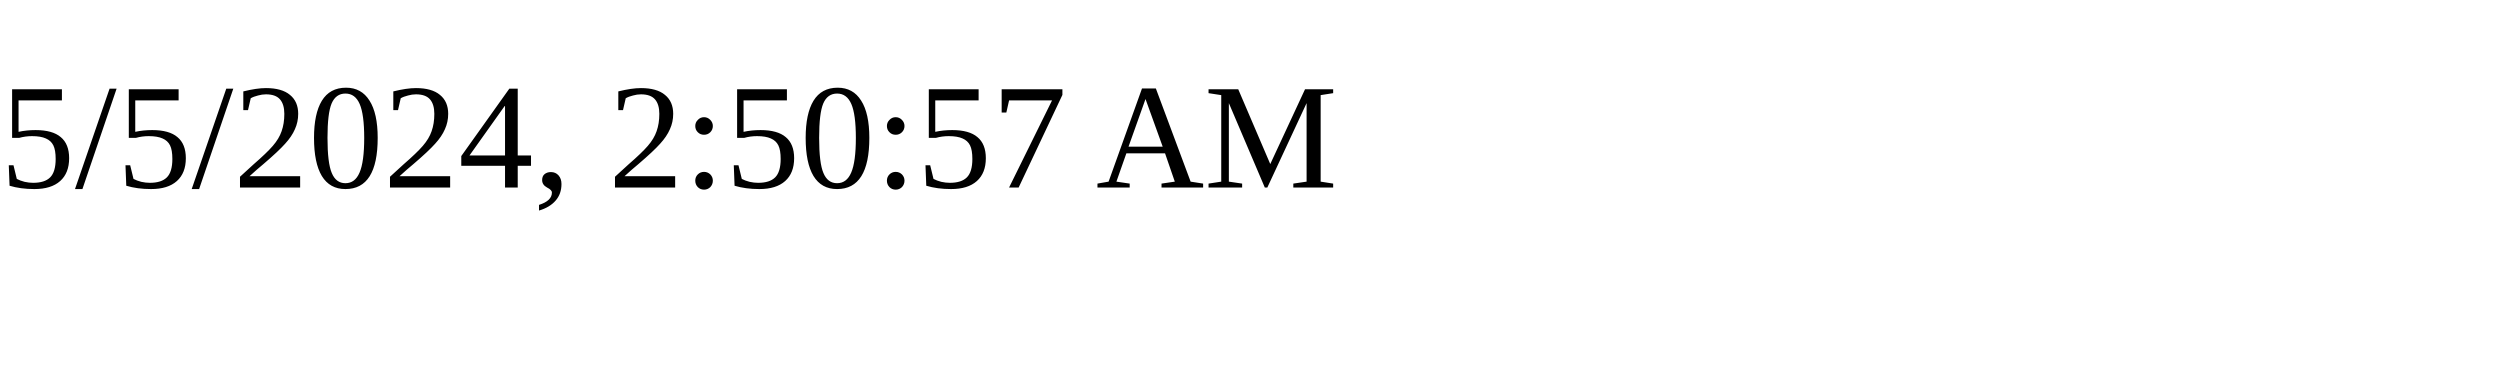
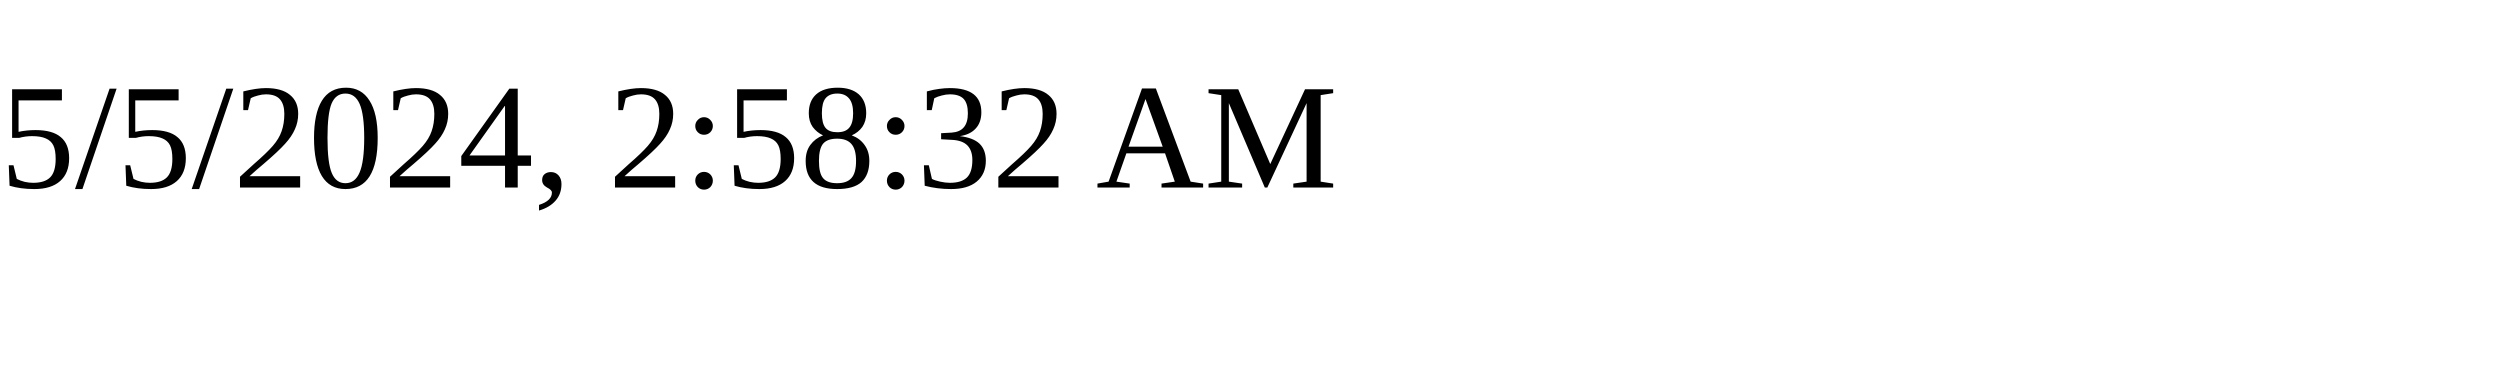
<svg xmlns="http://www.w3.org/2000/svg" height="30" width="200">
-   <text x="0" y="15">5/5/2024, 2:50:57 AM</text>
+   <text x="0" y="15">5/5/2024, 2:58:32 AM</text>
</svg>
